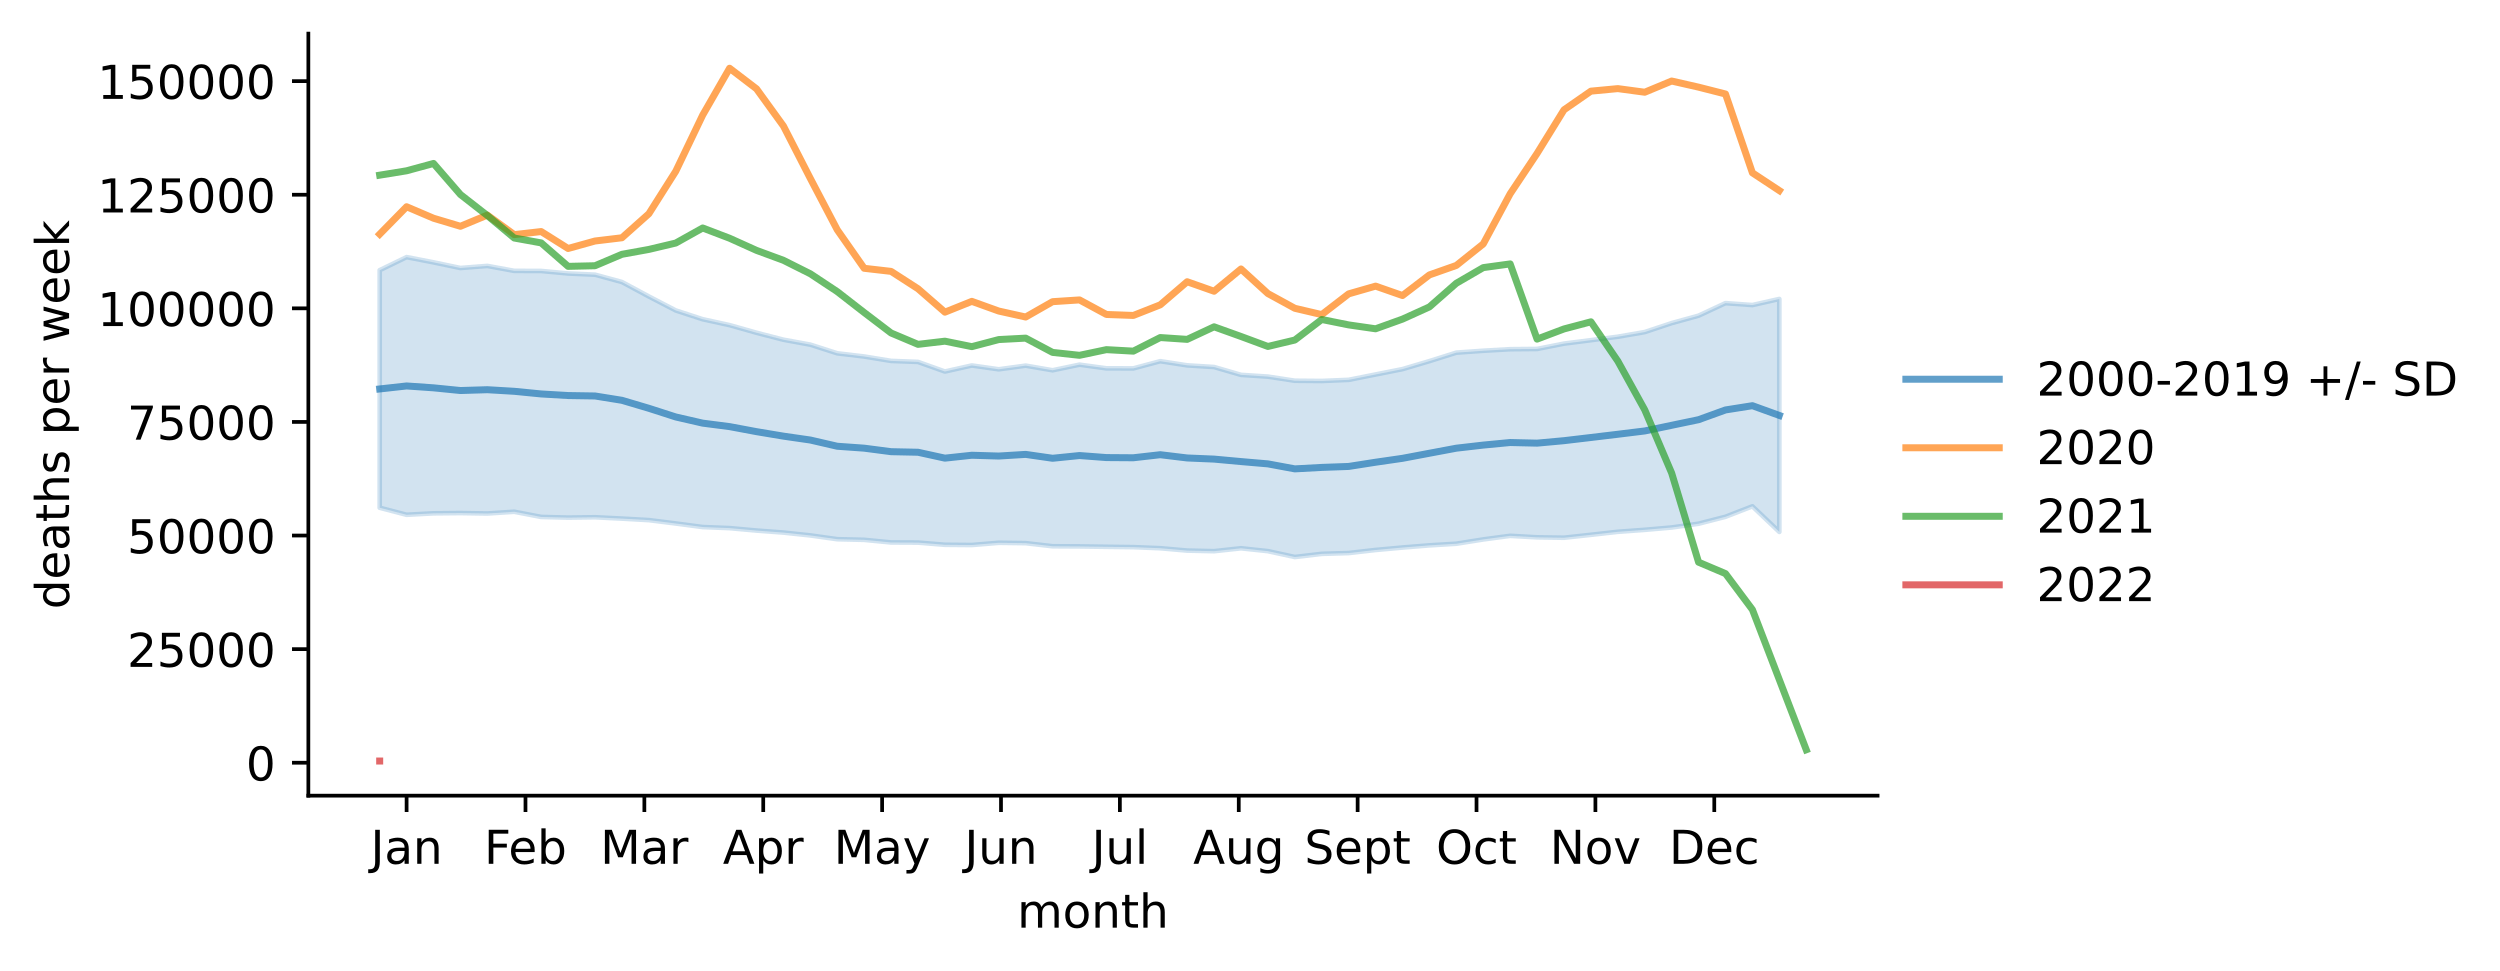
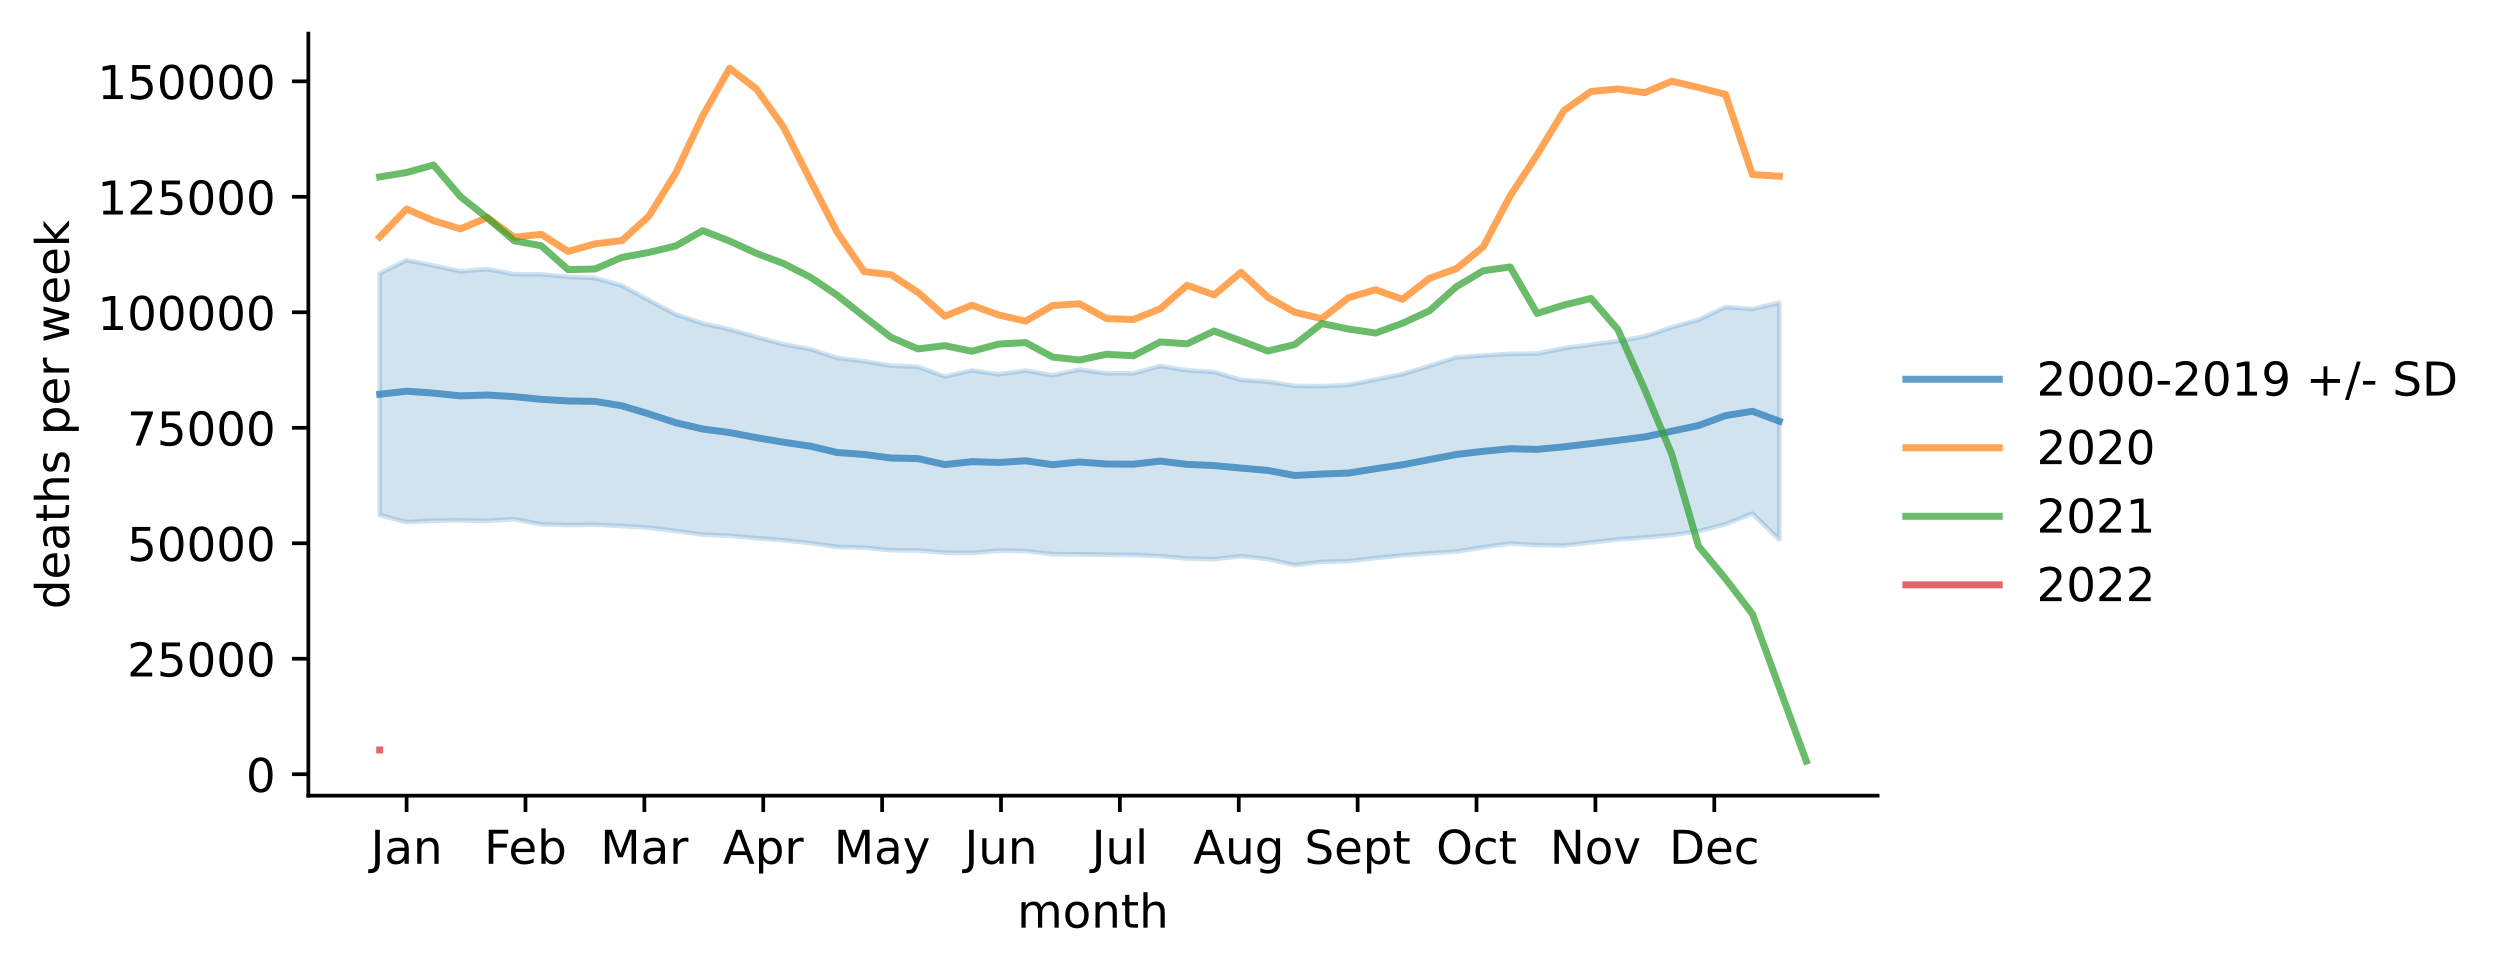
<svg xmlns="http://www.w3.org/2000/svg" xmlns:xlink="http://www.w3.org/1999/xlink" width="535.53pt" height="207.996pt" viewBox="0 0 535.53 207.996" version="1.1">
  <defs>
    <style type="text/css">*{stroke-linejoin: round; stroke-linecap: butt}</style>
  </defs>
  <g id="figure_1">
    <g id="patch_1">
      <path d="M 0 207.996  L 535.53 207.996  L 535.53 0  L 0 0  z " style="fill: #ffffff" />
    </g>
    <g id="axes_1">
      <g id="patch_2">
        <path d="M 66.053 170.44  L 402.198 170.44  L 402.198 7.2  L 66.053 7.2  z " style="fill: #ffffff" />
      </g>
      <g id="PolyCollection_1">
        <defs>
-           <path id="m4d2554f8dd" d="M 81.332 -150.118  L 81.332 -99.234  L 87.098 -97.721  L 92.864 -98.036  L 98.63 -98.093  L 104.396 -97.997  L 110.161 -98.374  L 115.927 -97.261  L 121.693 -97.115  L 127.459 -97.193  L 133.224 -96.905  L 138.99 -96.581  L 144.756 -95.859  L 150.522 -95.096  L 156.288 -94.868  L 162.053 -94.344  L 167.819 -93.914  L 173.585 -93.303  L 179.351 -92.492  L 185.116 -92.356  L 190.882 -91.794  L 196.648 -91.767  L 202.414 -91.296  L 208.18 -91.246  L 213.945 -91.725  L 219.711 -91.647  L 225.477 -90.98  L 231.243 -90.945  L 237.009 -90.862  L 242.774 -90.792  L 248.54 -90.56  L 254.306 -90.053  L 260.072 -89.926  L 265.837 -90.547  L 271.603 -89.934  L 277.369 -88.676  L 283.135 -89.355  L 288.901 -89.526  L 294.666 -90.184  L 300.432 -90.708  L 306.198 -91.174  L 311.964 -91.522  L 317.729 -92.444  L 323.495 -93.214  L 329.261 -92.892  L 335.027 -92.805  L 340.793 -93.433  L 346.558 -94.078  L 352.324 -94.498  L 358.09 -95  L 363.856 -95.811  L 369.621 -97.295  L 375.387 -99.537  L 381.153 -94.055  L 381.153 -143.954  L 381.153 -143.954  L 375.387 -142.65  L 369.621 -143.063  L 363.856 -140.375  L 358.09 -138.782  L 352.324 -136.864  L 346.558 -135.865  L 340.793 -135.128  L 335.027 -134.39  L 329.261 -133.245  L 323.495 -133.193  L 317.729 -132.861  L 311.964 -132.456  L 306.198 -130.638  L 300.432 -128.927  L 294.666 -127.779  L 288.901 -126.63  L 283.135 -126.388  L 277.369 -126.438  L 271.603 -127.322  L 265.837 -127.697  L 260.072 -129.375  L 254.306 -129.736  L 248.54 -130.625  L 242.774 -129.082  L 237.009 -129.095  L 231.243 -129.883  L 225.477 -128.678  L 219.711 -129.675  L 213.945 -128.887  L 208.18 -129.707  L 202.414 -128.414  L 196.648 -130.47  L 190.882 -130.686  L 185.116 -131.631  L 179.351 -132.316  L 173.585 -134.169  L 167.819 -135.224  L 162.053 -136.718  L 156.288 -138.352  L 150.522 -139.612  L 144.756 -141.496  L 138.99 -144.489  L 133.224 -147.586  L 127.459 -149.156  L 121.693 -149.42  L 115.927 -149.953  L 110.161 -149.974  L 104.396 -151.037  L 98.63 -150.587  L 92.864 -151.799  L 87.098 -152.918  L 81.332 -150.118  z " style="stroke: #1f77b4; stroke-opacity: 0.2" />
+           <path id="m95ea0495e8" d="M 81.332 -149.402  L 81.332 -97.678  L 87.098 -96.14  L 92.864 -96.46  L 98.63 -96.518  L 104.396 -96.42  L 110.161 -96.803  L 115.927 -95.672  L 121.693 -95.523  L 127.459 -95.602  L 133.224 -95.31  L 138.99 -94.98  L 144.756 -94.247  L 150.522 -93.471  L 156.288 -93.239  L 162.053 -92.706  L 167.819 -92.269  L 173.585 -91.648  L 179.351 -90.823  L 185.116 -90.686  L 190.882 -90.114  L 196.648 -90.087  L 202.414 -89.608  L 208.18 -89.558  L 213.945 -90.044  L 219.711 -89.964  L 225.477 -89.287  L 231.243 -89.251  L 237.009 -89.167  L 242.774 -89.095  L 248.54 -88.86  L 254.306 -88.345  L 260.072 -88.216  L 265.837 -88.847  L 271.603 -88.223  L 277.369 -86.944  L 283.135 -87.634  L 288.901 -87.808  L 294.666 -88.477  L 300.432 -89.01  L 306.198 -89.484  L 311.964 -89.838  L 317.729 -90.775  L 323.495 -91.557  L 329.261 -91.23  L 335.027 -91.142  L 340.793 -91.781  L 346.558 -92.436  L 352.324 -92.863  L 358.09 -93.374  L 363.856 -94.198  L 369.621 -95.706  L 375.387 -97.985  L 381.153 -92.413  L 381.153 -143.137  L 381.153 -143.137  L 375.387 -141.811  L 369.621 -142.231  L 363.856 -139.498  L 358.09 -137.879  L 352.324 -135.93  L 346.558 -134.914  L 340.793 -134.165  L 335.027 -133.415  L 329.261 -132.251  L 323.495 -132.198  L 317.729 -131.861  L 311.964 -131.449  L 306.198 -129.6  L 300.432 -127.861  L 294.666 -126.694  L 288.901 -125.526  L 283.135 -125.281  L 277.369 -125.331  L 271.603 -126.23  L 265.837 -126.61  L 260.072 -128.317  L 254.306 -128.684  L 248.54 -129.587  L 242.774 -128.019  L 237.009 -128.032  L 231.243 -128.833  L 225.477 -127.609  L 219.711 -128.621  L 213.945 -127.82  L 208.18 -128.654  L 202.414 -127.339  L 196.648 -129.43  L 190.882 -129.649  L 185.116 -130.61  L 179.351 -131.307  L 173.585 -133.19  L 167.819 -134.263  L 162.053 -135.781  L 156.288 -137.442  L 150.522 -138.723  L 144.756 -140.638  L 138.99 -143.68  L 133.224 -146.829  L 127.459 -148.425  L 121.693 -148.693  L 115.927 -149.235  L 110.161 -149.256  L 104.396 -150.337  L 98.63 -149.879  L 92.864 -151.111  L 87.098 -152.249  L 81.332 -149.402  z " style="stroke: #1f77b4; stroke-opacity: 0.2" />
        </defs>
-         <g clip-path="url(#pe62cb28d7b)">
-           <use xlink:href="#m4d2554f8dd" x="0" y="207.996" style="fill: #1f77b4; fill-opacity: 0.2; stroke: #1f77b4; stroke-opacity: 0.2" />
+         <g clip-path="url(#p7de42d7c69)">
+           <use xlink:href="#m95ea0495e8" x="0" y="207.996" style="fill: #1f77b4; fill-opacity: 0.2; stroke: #1f77b4; stroke-opacity: 0.2" />
        </g>
      </g>
      <g id="matplotlib.axis_1">
        <g id="xtick_1">
          <g id="line2d_1">
            <defs>
-               <path id="mef1fb79c3d" d="M 0 0  L 0 3.5  " style="stroke: #000000; stroke-width: 0.8" />
+               <path id="m1ceb5830c3" d="M 0 0  L 0 3.5  " style="stroke: #000000; stroke-width: 0.8" />
            </defs>
            <g>
-               <use xlink:href="#mef1fb79c3d" x="87.098" y="170.44" style="stroke: #000000; stroke-width: 0.8" />
+               <use xlink:href="#m1ceb5830c3" x="87.098" y="170.44" style="stroke: #000000; stroke-width: 0.8" />
            </g>
          </g>
          <g id="text_1">
            <g transform="translate(79.39041 185.0384)scale(0.1 -0.1)">
              <defs>
                <path id="DejaVuSans-4a" d="M 628 4666  L 1259 4666  L 1259 325  Q 1259 -519 939 -900  Q 619 -1281 -91 -1281  L -331 -1281  L -331 -750  L -134 -750  Q 284 -750 456 -515  Q 628 -281 628 325  L 628 4666  z " transform="scale(0.015625)" />
                <path id="DejaVuSans-61" d="M 2194 1759  Q 1497 1759 1228 1600  Q 959 1441 959 1056  Q 959 750 1161 570  Q 1363 391 1709 391  Q 2188 391 2477 730  Q 2766 1069 2766 1631  L 2766 1759  L 2194 1759  z M 3341 1997  L 3341 0  L 2766 0  L 2766 531  Q 2569 213 2275 61  Q 1981 -91 1556 -91  Q 1019 -91 701 211  Q 384 513 384 1019  Q 384 1609 779 1909  Q 1175 2209 1959 2209  L 2766 2209  L 2766 2266  Q 2766 2663 2505 2880  Q 2244 3097 1772 3097  Q 1472 3097 1187 3025  Q 903 2953 641 2809  L 641 3341  Q 956 3463 1253 3523  Q 1550 3584 1831 3584  Q 2591 3584 2966 3190  Q 3341 2797 3341 1997  z " transform="scale(0.015625)" />
                <path id="DejaVuSans-6e" d="M 3513 2113  L 3513 0  L 2938 0  L 2938 2094  Q 2938 2591 2744 2837  Q 2550 3084 2163 3084  Q 1697 3084 1428 2787  Q 1159 2491 1159 1978  L 1159 0  L 581 0  L 581 3500  L 1159 3500  L 1159 2956  Q 1366 3272 1645 3428  Q 1925 3584 2291 3584  Q 2894 3584 3203 3211  Q 3513 2838 3513 2113  z " transform="scale(0.015625)" />
              </defs>
              <use xlink:href="#DejaVuSans-4a" />
              <use xlink:href="#DejaVuSans-61" x="29.492" />
              <use xlink:href="#DejaVuSans-6e" x="90.771" />
            </g>
          </g>
        </g>
        <g id="xtick_2">
          <g id="line2d_2">
            <g>
-               <use xlink:href="#mef1fb79c3d" x="112.564" y="170.44" style="stroke: #000000; stroke-width: 0.8" />
+               <use xlink:href="#m1ceb5830c3" x="112.564" y="170.44" style="stroke: #000000; stroke-width: 0.8" />
            </g>
          </g>
          <g id="text_2">
            <g transform="translate(103.7122 185.0384)scale(0.1 -0.1)">
              <defs>
                <path id="DejaVuSans-46" d="M 628 4666  L 3309 4666  L 3309 4134  L 1259 4134  L 1259 2759  L 3109 2759  L 3109 2228  L 1259 2228  L 1259 0  L 628 0  L 628 4666  z " transform="scale(0.015625)" />
                <path id="DejaVuSans-65" d="M 3597 1894  L 3597 1613  L 953 1613  Q 991 1019 1311 708  Q 1631 397 2203 397  Q 2534 397 2845 478  Q 3156 559 3463 722  L 3463 178  Q 3153 47 2828 -22  Q 2503 -91 2169 -91  Q 1331 -91 842 396  Q 353 884 353 1716  Q 353 2575 817 3079  Q 1281 3584 2069 3584  Q 2775 3584 3186 3129  Q 3597 2675 3597 1894  z M 3022 2063  Q 3016 2534 2758 2815  Q 2500 3097 2075 3097  Q 1594 3097 1305 2825  Q 1016 2553 972 2059  L 3022 2063  z " transform="scale(0.015625)" />
                <path id="DejaVuSans-62" d="M 3116 1747  Q 3116 2381 2855 2742  Q 2594 3103 2138 3103  Q 1681 3103 1420 2742  Q 1159 2381 1159 1747  Q 1159 1113 1420 752  Q 1681 391 2138 391  Q 2594 391 2855 752  Q 3116 1113 3116 1747  z M 1159 2969  Q 1341 3281 1617 3432  Q 1894 3584 2278 3584  Q 2916 3584 3314 3078  Q 3713 2572 3713 1747  Q 3713 922 3314 415  Q 2916 -91 2278 -91  Q 1894 -91 1617 61  Q 1341 213 1159 525  L 1159 0  L 581 0  L 581 4863  L 1159 4863  L 1159 2969  z " transform="scale(0.015625)" />
              </defs>
              <use xlink:href="#DejaVuSans-46" />
              <use xlink:href="#DejaVuSans-65" x="52.02" />
              <use xlink:href="#DejaVuSans-62" x="113.543" />
            </g>
          </g>
        </g>
        <g id="xtick_3">
          <g id="line2d_3">
            <g>
-               <use xlink:href="#mef1fb79c3d" x="138.029" y="170.44" style="stroke: #000000; stroke-width: 0.8" />
+               <use xlink:href="#m1ceb5830c3" x="138.029" y="170.44" style="stroke: #000000; stroke-width: 0.8" />
            </g>
          </g>
          <g id="text_3">
            <g transform="translate(128.5957 185.0384)scale(0.1 -0.1)">
              <defs>
                <path id="DejaVuSans-4d" d="M 628 4666  L 1569 4666  L 2759 1491  L 3956 4666  L 4897 4666  L 4897 0  L 4281 0  L 4281 4097  L 3078 897  L 2444 897  L 1241 4097  L 1241 0  L 628 0  L 628 4666  z " transform="scale(0.015625)" />
                <path id="DejaVuSans-72" d="M 2631 2963  Q 2534 3019 2420 3045  Q 2306 3072 2169 3072  Q 1681 3072 1420 2755  Q 1159 2438 1159 1844  L 1159 0  L 581 0  L 581 3500  L 1159 3500  L 1159 2956  Q 1341 3275 1631 3429  Q 1922 3584 2338 3584  Q 2397 3584 2469 3576  Q 2541 3569 2628 3553  L 2631 2963  z " transform="scale(0.015625)" />
              </defs>
              <use xlink:href="#DejaVuSans-4d" />
              <use xlink:href="#DejaVuSans-61" x="86.279" />
              <use xlink:href="#DejaVuSans-72" x="147.559" />
            </g>
          </g>
        </g>
        <g id="xtick_4">
          <g id="line2d_4">
            <g>
-               <use xlink:href="#mef1fb79c3d" x="163.495" y="170.44" style="stroke: #000000; stroke-width: 0.8" />
+               <use xlink:href="#m1ceb5830c3" x="163.495" y="170.44" style="stroke: #000000; stroke-width: 0.8" />
            </g>
          </g>
          <g id="text_4">
            <g transform="translate(154.8448 185.0384)scale(0.1 -0.1)">
              <defs>
                <path id="DejaVuSans-41" d="M 2188 4044  L 1331 1722  L 3047 1722  L 2188 4044  z M 1831 4666  L 2547 4666  L 4325 0  L 3669 0  L 3244 1197  L 1141 1197  L 716 0  L 50 0  L 1831 4666  z " transform="scale(0.015625)" />
                <path id="DejaVuSans-70" d="M 1159 525  L 1159 -1331  L 581 -1331  L 581 3500  L 1159 3500  L 1159 2969  Q 1341 3281 1617 3432  Q 1894 3584 2278 3584  Q 2916 3584 3314 3078  Q 3713 2572 3713 1747  Q 3713 922 3314 415  Q 2916 -91 2278 -91  Q 1894 -91 1617 61  Q 1341 213 1159 525  z M 3116 1747  Q 3116 2381 2855 2742  Q 2594 3103 2138 3103  Q 1681 3103 1420 2742  Q 1159 2381 1159 1747  Q 1159 1113 1420 752  Q 1681 391 2138 391  Q 2594 391 2855 752  Q 3116 1113 3116 1747  z " transform="scale(0.015625)" />
              </defs>
              <use xlink:href="#DejaVuSans-41" />
              <use xlink:href="#DejaVuSans-70" x="68.408" />
              <use xlink:href="#DejaVuSans-72" x="131.885" />
            </g>
          </g>
        </g>
        <g id="xtick_5">
          <g id="line2d_5">
            <g>
-               <use xlink:href="#mef1fb79c3d" x="188.96" y="170.44" style="stroke: #000000; stroke-width: 0.8" />
+               <use xlink:href="#m1ceb5830c3" x="188.96" y="170.44" style="stroke: #000000; stroke-width: 0.8" />
            </g>
          </g>
          <g id="text_5">
            <g transform="translate(178.6228 185.0384)scale(0.1 -0.1)">
              <defs>
                <path id="DejaVuSans-79" d="M 2059 -325  Q 1816 -950 1584 -1140  Q 1353 -1331 966 -1331  L 506 -1331  L 506 -850  L 844 -850  Q 1081 -850 1212 -737  Q 1344 -625 1503 -206  L 1606 56  L 191 3500  L 800 3500  L 1894 763  L 2988 3500  L 3597 3500  L 2059 -325  z " transform="scale(0.015625)" />
              </defs>
              <use xlink:href="#DejaVuSans-4d" />
              <use xlink:href="#DejaVuSans-61" x="86.279" />
              <use xlink:href="#DejaVuSans-79" x="147.559" />
            </g>
          </g>
        </g>
        <g id="xtick_6">
          <g id="line2d_6">
            <g>
-               <use xlink:href="#mef1fb79c3d" x="214.426" y="170.44" style="stroke: #000000; stroke-width: 0.8" />
+               <use xlink:href="#m1ceb5830c3" x="214.426" y="170.44" style="stroke: #000000; stroke-width: 0.8" />
            </g>
          </g>
          <g id="text_6">
            <g transform="translate(206.6134 185.0384)scale(0.1 -0.1)">
              <defs>
                <path id="DejaVuSans-75" d="M 544 1381  L 544 3500  L 1119 3500  L 1119 1403  Q 1119 906 1312 657  Q 1506 409 1894 409  Q 2359 409 2629 706  Q 2900 1003 2900 1516  L 2900 3500  L 3475 3500  L 3475 0  L 2900 0  L 2900 538  Q 2691 219 2414 64  Q 2138 -91 1772 -91  Q 1169 -91 856 284  Q 544 659 544 1381  z M 1991 3584  L 1991 3584  z " transform="scale(0.015625)" />
              </defs>
              <use xlink:href="#DejaVuSans-4a" />
              <use xlink:href="#DejaVuSans-75" x="29.492" />
              <use xlink:href="#DejaVuSans-6e" x="92.871" />
            </g>
          </g>
        </g>
        <g id="xtick_7">
          <g id="line2d_7">
            <g>
-               <use xlink:href="#mef1fb79c3d" x="239.891" y="170.44" style="stroke: #000000; stroke-width: 0.8" />
+               <use xlink:href="#m1ceb5830c3" x="239.891" y="170.44" style="stroke: #000000; stroke-width: 0.8" />
            </g>
          </g>
          <g id="text_7">
            <g transform="translate(233.8586 185.0384)scale(0.1 -0.1)">
              <defs>
                <path id="DejaVuSans-6c" d="M 603 4863  L 1178 4863  L 1178 0  L 603 0  L 603 4863  z " transform="scale(0.015625)" />
              </defs>
              <use xlink:href="#DejaVuSans-4a" />
              <use xlink:href="#DejaVuSans-75" x="29.492" />
              <use xlink:href="#DejaVuSans-6c" x="92.871" />
            </g>
          </g>
        </g>
        <g id="xtick_8">
          <g id="line2d_8">
            <g>
-               <use xlink:href="#mef1fb79c3d" x="265.357" y="170.44" style="stroke: #000000; stroke-width: 0.8" />
+               <use xlink:href="#m1ceb5830c3" x="265.357" y="170.44" style="stroke: #000000; stroke-width: 0.8" />
            </g>
          </g>
          <g id="text_8">
            <g transform="translate(255.5937 185.0384)scale(0.1 -0.1)">
              <defs>
                <path id="DejaVuSans-67" d="M 2906 1791  Q 2906 2416 2648 2759  Q 2391 3103 1925 3103  Q 1463 3103 1205 2759  Q 947 2416 947 1791  Q 947 1169 1205 825  Q 1463 481 1925 481  Q 2391 481 2648 825  Q 2906 1169 2906 1791  z M 3481 434  Q 3481 -459 3084 -895  Q 2688 -1331 1869 -1331  Q 1566 -1331 1297 -1286  Q 1028 -1241 775 -1147  L 775 -588  Q 1028 -725 1275 -790  Q 1522 -856 1778 -856  Q 2344 -856 2625 -561  Q 2906 -266 2906 331  L 2906 616  Q 2728 306 2450 153  Q 2172 0 1784 0  Q 1141 0 747 490  Q 353 981 353 1791  Q 353 2603 747 3093  Q 1141 3584 1784 3584  Q 2172 3584 2450 3431  Q 2728 3278 2906 2969  L 2906 3500  L 3481 3500  L 3481 434  z " transform="scale(0.015625)" />
              </defs>
              <use xlink:href="#DejaVuSans-41" />
              <use xlink:href="#DejaVuSans-75" x="68.408" />
              <use xlink:href="#DejaVuSans-67" x="131.787" />
            </g>
          </g>
        </g>
        <g id="xtick_9">
          <g id="line2d_9">
            <g>
-               <use xlink:href="#mef1fb79c3d" x="290.822" y="170.44" style="stroke: #000000; stroke-width: 0.8" />
+               <use xlink:href="#m1ceb5830c3" x="290.822" y="170.44" style="stroke: #000000; stroke-width: 0.8" />
            </g>
          </g>
          <g id="text_9">
            <g transform="translate(279.4373 185.0384)scale(0.1 -0.1)">
              <defs>
                <path id="DejaVuSans-53" d="M 3425 4513  L 3425 3897  Q 3066 4069 2747 4153  Q 2428 4238 2131 4238  Q 1616 4238 1336 4038  Q 1056 3838 1056 3469  Q 1056 3159 1242 3001  Q 1428 2844 1947 2747  L 2328 2669  Q 3034 2534 3370 2195  Q 3706 1856 3706 1288  Q 3706 609 3251 259  Q 2797 -91 1919 -91  Q 1588 -91 1214 -16  Q 841 59 441 206  L 441 856  Q 825 641 1194 531  Q 1563 422 1919 422  Q 2459 422 2753 634  Q 3047 847 3047 1241  Q 3047 1584 2836 1778  Q 2625 1972 2144 2069  L 1759 2144  Q 1053 2284 737 2584  Q 422 2884 422 3419  Q 422 4038 858 4394  Q 1294 4750 2059 4750  Q 2388 4750 2728 4690  Q 3069 4631 3425 4513  z " transform="scale(0.015625)" />
                <path id="DejaVuSans-74" d="M 1172 4494  L 1172 3500  L 2356 3500  L 2356 3053  L 1172 3053  L 1172 1153  Q 1172 725 1289 603  Q 1406 481 1766 481  L 2356 481  L 2356 0  L 1766 0  Q 1100 0 847 248  Q 594 497 594 1153  L 594 3053  L 172 3053  L 172 3500  L 594 3500  L 594 4494  L 1172 4494  z " transform="scale(0.015625)" />
              </defs>
              <use xlink:href="#DejaVuSans-53" />
              <use xlink:href="#DejaVuSans-65" x="63.477" />
              <use xlink:href="#DejaVuSans-70" x="125" />
              <use xlink:href="#DejaVuSans-74" x="188.477" />
            </g>
          </g>
        </g>
        <g id="xtick_10">
          <g id="line2d_10">
            <g>
-               <use xlink:href="#mef1fb79c3d" x="316.288" y="170.44" style="stroke: #000000; stroke-width: 0.8" />
+               <use xlink:href="#m1ceb5830c3" x="316.288" y="170.44" style="stroke: #000000; stroke-width: 0.8" />
            </g>
          </g>
          <g id="text_10">
            <g transform="translate(307.6427 185.0384)scale(0.1 -0.1)">
              <defs>
                <path id="DejaVuSans-4f" d="M 2522 4238  Q 1834 4238 1429 3725  Q 1025 3213 1025 2328  Q 1025 1447 1429 934  Q 1834 422 2522 422  Q 3209 422 3611 934  Q 4013 1447 4013 2328  Q 4013 3213 3611 3725  Q 3209 4238 2522 4238  z M 2522 4750  Q 3503 4750 4090 4092  Q 4678 3434 4678 2328  Q 4678 1225 4090 567  Q 3503 -91 2522 -91  Q 1538 -91 948 565  Q 359 1222 359 2328  Q 359 3434 948 4092  Q 1538 4750 2522 4750  z " transform="scale(0.015625)" />
                <path id="DejaVuSans-63" d="M 3122 3366  L 3122 2828  Q 2878 2963 2633 3030  Q 2388 3097 2138 3097  Q 1578 3097 1268 2742  Q 959 2388 959 1747  Q 959 1106 1268 751  Q 1578 397 2138 397  Q 2388 397 2633 464  Q 2878 531 3122 666  L 3122 134  Q 2881 22 2623 -34  Q 2366 -91 2075 -91  Q 1284 -91 818 406  Q 353 903 353 1747  Q 353 2603 823 3093  Q 1294 3584 2113 3584  Q 2378 3584 2631 3529  Q 2884 3475 3122 3366  z " transform="scale(0.015625)" />
              </defs>
              <use xlink:href="#DejaVuSans-4f" />
              <use xlink:href="#DejaVuSans-63" x="78.711" />
              <use xlink:href="#DejaVuSans-74" x="133.691" />
            </g>
          </g>
        </g>
        <g id="xtick_11">
          <g id="line2d_11">
            <g>
-               <use xlink:href="#mef1fb79c3d" x="341.754" y="170.44" style="stroke: #000000; stroke-width: 0.8" />
+               <use xlink:href="#m1ceb5830c3" x="341.754" y="170.44" style="stroke: #000000; stroke-width: 0.8" />
            </g>
          </g>
          <g id="text_11">
            <g transform="translate(331.9942 185.0384)scale(0.1 -0.1)">
              <defs>
                <path id="DejaVuSans-4e" d="M 628 4666  L 1478 4666  L 3547 763  L 3547 4666  L 4159 4666  L 4159 0  L 3309 0  L 1241 3903  L 1241 0  L 628 0  L 628 4666  z " transform="scale(0.015625)" />
                <path id="DejaVuSans-6f" d="M 1959 3097  Q 1497 3097 1228 2736  Q 959 2375 959 1747  Q 959 1119 1226 758  Q 1494 397 1959 397  Q 2419 397 2687 759  Q 2956 1122 2956 1747  Q 2956 2369 2687 2733  Q 2419 3097 1959 3097  z M 1959 3584  Q 2709 3584 3137 3096  Q 3566 2609 3566 1747  Q 3566 888 3137 398  Q 2709 -91 1959 -91  Q 1206 -91 779 398  Q 353 888 353 1747  Q 353 2609 779 3096  Q 1206 3584 1959 3584  z " transform="scale(0.015625)" />
                <path id="DejaVuSans-76" d="M 191 3500  L 800 3500  L 1894 563  L 2988 3500  L 3597 3500  L 2284 0  L 1503 0  L 191 3500  z " transform="scale(0.015625)" />
              </defs>
              <use xlink:href="#DejaVuSans-4e" />
              <use xlink:href="#DejaVuSans-6f" x="74.805" />
              <use xlink:href="#DejaVuSans-76" x="135.986" />
            </g>
          </g>
        </g>
        <g id="xtick_12">
          <g id="line2d_12">
            <g>
-               <use xlink:href="#mef1fb79c3d" x="367.219" y="170.44" style="stroke: #000000; stroke-width: 0.8" />
+               <use xlink:href="#m1ceb5830c3" x="367.219" y="170.44" style="stroke: #000000; stroke-width: 0.8" />
            </g>
          </g>
          <g id="text_12">
            <g transform="translate(357.5433 185.0384)scale(0.1 -0.1)">
              <defs>
                <path id="DejaVuSans-44" d="M 1259 4147  L 1259 519  L 2022 519  Q 2988 519 3436 956  Q 3884 1394 3884 2338  Q 3884 3275 3436 3711  Q 2988 4147 2022 4147  L 1259 4147  z M 628 4666  L 1925 4666  Q 3281 4666 3915 4102  Q 4550 3538 4550 2338  Q 4550 1131 3912 565  Q 3275 0 1925 0  L 628 0  L 628 4666  z " transform="scale(0.015625)" />
              </defs>
              <use xlink:href="#DejaVuSans-44" />
              <use xlink:href="#DejaVuSans-65" x="77.002" />
              <use xlink:href="#DejaVuSans-63" x="138.525" />
            </g>
          </g>
        </g>
        <g id="text_13">
          <g transform="translate(217.8983 198.7166)scale(0.1 -0.1)">
            <defs>
              <path id="DejaVuSans-6d" d="M 3328 2828  Q 3544 3216 3844 3400  Q 4144 3584 4550 3584  Q 5097 3584 5394 3201  Q 5691 2819 5691 2113  L 5691 0  L 5113 0  L 5113 2094  Q 5113 2597 4934 2840  Q 4756 3084 4391 3084  Q 3944 3084 3684 2787  Q 3425 2491 3425 1978  L 3425 0  L 2847 0  L 2847 2094  Q 2847 2600 2669 2842  Q 2491 3084 2119 3084  Q 1678 3084 1418 2786  Q 1159 2488 1159 1978  L 1159 0  L 581 0  L 581 3500  L 1159 3500  L 1159 2956  Q 1356 3278 1631 3431  Q 1906 3584 2284 3584  Q 2666 3584 2933 3390  Q 3200 3197 3328 2828  z " transform="scale(0.015625)" />
              <path id="DejaVuSans-68" d="M 3513 2113  L 3513 0  L 2938 0  L 2938 2094  Q 2938 2591 2744 2837  Q 2550 3084 2163 3084  Q 1697 3084 1428 2787  Q 1159 2491 1159 1978  L 1159 0  L 581 0  L 581 4863  L 1159 4863  L 1159 2956  Q 1366 3272 1645 3428  Q 1925 3584 2291 3584  Q 2894 3584 3203 3211  Q 3513 2838 3513 2113  z " transform="scale(0.015625)" />
            </defs>
            <use xlink:href="#DejaVuSans-6d" />
            <use xlink:href="#DejaVuSans-6f" x="97.412" />
            <use xlink:href="#DejaVuSans-6e" x="158.594" />
            <use xlink:href="#DejaVuSans-74" x="221.973" />
            <use xlink:href="#DejaVuSans-68" x="261.182" />
          </g>
        </g>
      </g>
      <g id="matplotlib.axis_2">
        <g id="ytick_1">
          <g id="line2d_13">
            <defs>
-               <path id="m019668f479" d="M 0 0  L -3.5 0  " style="stroke: #000000; stroke-width: 0.8" />
+               <path id="me9de2ece33" d="M 0 0  L -3.5 0  " style="stroke: #000000; stroke-width: 0.8" />
            </defs>
            <g>
-               <use xlink:href="#m019668f479" x="66.053" y="163.386" style="stroke: #000000; stroke-width: 0.8" />
+               <use xlink:href="#me9de2ece33" x="66.053" y="165.846" style="stroke: #000000; stroke-width: 0.8" />
            </g>
          </g>
          <g id="text_14">
-             <g transform="translate(52.69062 167.1852)scale(0.1 -0.1)">
+             <g transform="translate(52.69062 169.6452)scale(0.1 -0.1)">
              <defs>
                <path id="DejaVuSans-30" d="M 2034 4250  Q 1547 4250 1301 3770  Q 1056 3291 1056 2328  Q 1056 1369 1301 889  Q 1547 409 2034 409  Q 2525 409 2770 889  Q 3016 1369 3016 2328  Q 3016 3291 2770 3770  Q 2525 4250 2034 4250  z M 2034 4750  Q 2819 4750 3233 4129  Q 3647 3509 3647 2328  Q 3647 1150 3233 529  Q 2819 -91 2034 -91  Q 1250 -91 836 529  Q 422 1150 422 2328  Q 422 3509 836 4129  Q 1250 4750 2034 4750  z " transform="scale(0.015625)" />
              </defs>
              <use xlink:href="#DejaVuSans-30" />
            </g>
          </g>
        </g>
        <g id="ytick_2">
          <g id="line2d_14">
            <g>
-               <use xlink:href="#m019668f479" x="66.053" y="139.051" style="stroke: #000000; stroke-width: 0.8" />
+               <use xlink:href="#me9de2ece33" x="66.053" y="141.109" style="stroke: #000000; stroke-width: 0.8" />
            </g>
          </g>
          <g id="text_15">
-             <g transform="translate(27.24063 142.8505)scale(0.1 -0.1)">
+             <g transform="translate(27.24063 144.9081)scale(0.1 -0.1)">
              <defs>
                <path id="DejaVuSans-32" d="M 1228 531  L 3431 531  L 3431 0  L 469 0  L 469 531  Q 828 903 1448 1529  Q 2069 2156 2228 2338  Q 2531 2678 2651 2914  Q 2772 3150 2772 3378  Q 2772 3750 2511 3984  Q 2250 4219 1831 4219  Q 1534 4219 1204 4116  Q 875 4013 500 3803  L 500 4441  Q 881 4594 1212 4672  Q 1544 4750 1819 4750  Q 2544 4750 2975 4387  Q 3406 4025 3406 3419  Q 3406 3131 3298 2873  Q 3191 2616 2906 2266  Q 2828 2175 2409 1742  Q 1991 1309 1228 531  z " transform="scale(0.015625)" />
                <path id="DejaVuSans-35" d="M 691 4666  L 3169 4666  L 3169 4134  L 1269 4134  L 1269 2991  Q 1406 3038 1543 3061  Q 1681 3084 1819 3084  Q 2600 3084 3056 2656  Q 3513 2228 3513 1497  Q 3513 744 3044 326  Q 2575 -91 1722 -91  Q 1428 -91 1123 -41  Q 819 9 494 109  L 494 744  Q 775 591 1075 516  Q 1375 441 1709 441  Q 2250 441 2565 725  Q 2881 1009 2881 1497  Q 2881 1984 2565 2268  Q 2250 2553 1709 2553  Q 1456 2553 1204 2497  Q 953 2441 691 2322  L 691 4666  z " transform="scale(0.015625)" />
              </defs>
              <use xlink:href="#DejaVuSans-32" />
              <use xlink:href="#DejaVuSans-35" x="63.623" />
              <use xlink:href="#DejaVuSans-30" x="127.246" />
              <use xlink:href="#DejaVuSans-30" x="190.869" />
              <use xlink:href="#DejaVuSans-30" x="254.492" />
            </g>
          </g>
        </g>
        <g id="ytick_3">
          <g id="line2d_15">
            <g>
-               <use xlink:href="#m019668f479" x="66.053" y="114.717" style="stroke: #000000; stroke-width: 0.8" />
+               <use xlink:href="#me9de2ece33" x="66.053" y="116.372" style="stroke: #000000; stroke-width: 0.8" />
            </g>
          </g>
          <g id="text_16">
-             <g transform="translate(27.24063 118.5158)scale(0.1 -0.1)">
+             <g transform="translate(27.24063 120.1709)scale(0.1 -0.1)">
              <use xlink:href="#DejaVuSans-35" />
              <use xlink:href="#DejaVuSans-30" x="63.623" />
              <use xlink:href="#DejaVuSans-30" x="127.246" />
              <use xlink:href="#DejaVuSans-30" x="190.869" />
              <use xlink:href="#DejaVuSans-30" x="254.492" />
            </g>
          </g>
        </g>
        <g id="ytick_4">
          <g id="line2d_16">
            <g>
-               <use xlink:href="#m019668f479" x="66.053" y="90.382" style="stroke: #000000; stroke-width: 0.8" />
+               <use xlink:href="#me9de2ece33" x="66.053" y="91.635" style="stroke: #000000; stroke-width: 0.8" />
            </g>
          </g>
          <g id="text_17">
-             <g transform="translate(27.24063 94.18102)scale(0.1 -0.1)">
+             <g transform="translate(27.24063 95.43381)scale(0.1 -0.1)">
              <defs>
                <path id="DejaVuSans-37" d="M 525 4666  L 3525 4666  L 3525 4397  L 1831 0  L 1172 0  L 2766 4134  L 525 4134  L 525 4666  z " transform="scale(0.015625)" />
              </defs>
              <use xlink:href="#DejaVuSans-37" />
              <use xlink:href="#DejaVuSans-35" x="63.623" />
              <use xlink:href="#DejaVuSans-30" x="127.246" />
              <use xlink:href="#DejaVuSans-30" x="190.869" />
              <use xlink:href="#DejaVuSans-30" x="254.492" />
            </g>
          </g>
        </g>
        <g id="ytick_5">
          <g id="line2d_17">
            <g>
-               <use xlink:href="#m019668f479" x="66.053" y="66.047" style="stroke: #000000; stroke-width: 0.8" />
+               <use xlink:href="#me9de2ece33" x="66.053" y="66.897" style="stroke: #000000; stroke-width: 0.8" />
            </g>
          </g>
          <g id="text_18">
-             <g transform="translate(20.87813 69.84629)scale(0.1 -0.1)">
+             <g transform="translate(20.87813 70.69668)scale(0.1 -0.1)">
              <defs>
                <path id="DejaVuSans-31" d="M 794 531  L 1825 531  L 1825 4091  L 703 3866  L 703 4441  L 1819 4666  L 2450 4666  L 2450 531  L 3481 531  L 3481 0  L 794 0  L 794 531  z " transform="scale(0.015625)" />
              </defs>
              <use xlink:href="#DejaVuSans-31" />
              <use xlink:href="#DejaVuSans-30" x="63.623" />
              <use xlink:href="#DejaVuSans-30" x="127.246" />
              <use xlink:href="#DejaVuSans-30" x="190.869" />
              <use xlink:href="#DejaVuSans-30" x="254.492" />
              <use xlink:href="#DejaVuSans-30" x="318.115" />
            </g>
          </g>
        </g>
        <g id="ytick_6">
          <g id="line2d_18">
            <g>
-               <use xlink:href="#m019668f479" x="66.053" y="41.712" style="stroke: #000000; stroke-width: 0.8" />
+               <use xlink:href="#me9de2ece33" x="66.053" y="42.16" style="stroke: #000000; stroke-width: 0.8" />
            </g>
          </g>
          <g id="text_19">
-             <g transform="translate(20.87813 45.51156)scale(0.1 -0.1)">
+             <g transform="translate(20.87813 45.95956)scale(0.1 -0.1)">
              <use xlink:href="#DejaVuSans-31" />
              <use xlink:href="#DejaVuSans-32" x="63.623" />
              <use xlink:href="#DejaVuSans-35" x="127.246" />
              <use xlink:href="#DejaVuSans-30" x="190.869" />
              <use xlink:href="#DejaVuSans-30" x="254.492" />
              <use xlink:href="#DejaVuSans-30" x="318.115" />
            </g>
          </g>
        </g>
        <g id="ytick_7">
          <g id="line2d_19">
            <g>
-               <use xlink:href="#m019668f479" x="66.053" y="17.378" style="stroke: #000000; stroke-width: 0.8" />
+               <use xlink:href="#me9de2ece33" x="66.053" y="17.423" style="stroke: #000000; stroke-width: 0.8" />
            </g>
          </g>
          <g id="text_20">
-             <g transform="translate(20.87813 21.17683)scale(0.1 -0.1)">
+             <g transform="translate(20.87813 21.22243)scale(0.1 -0.1)">
              <use xlink:href="#DejaVuSans-31" />
              <use xlink:href="#DejaVuSans-35" x="63.623" />
              <use xlink:href="#DejaVuSans-30" x="127.246" />
              <use xlink:href="#DejaVuSans-30" x="190.869" />
              <use xlink:href="#DejaVuSans-30" x="254.492" />
              <use xlink:href="#DejaVuSans-30" x="318.115" />
            </g>
          </g>
        </g>
        <g id="text_21">
          <g transform="translate(14.79844 130.4903)rotate(-90)scale(0.1 -0.1)">
            <defs>
              <path id="DejaVuSans-64" d="M 2906 2969  L 2906 4863  L 3481 4863  L 3481 0  L 2906 0  L 2906 525  Q 2725 213 2448 61  Q 2172 -91 1784 -91  Q 1150 -91 751 415  Q 353 922 353 1747  Q 353 2572 751 3078  Q 1150 3584 1784 3584  Q 2172 3584 2448 3432  Q 2725 3281 2906 2969  z M 947 1747  Q 947 1113 1208 752  Q 1469 391 1925 391  Q 2381 391 2643 752  Q 2906 1113 2906 1747  Q 2906 2381 2643 2742  Q 2381 3103 1925 3103  Q 1469 3103 1208 2742  Q 947 2381 947 1747  z " transform="scale(0.015625)" />
              <path id="DejaVuSans-73" d="M 2834 3397  L 2834 2853  Q 2591 2978 2328 3040  Q 2066 3103 1784 3103  Q 1356 3103 1142 2972  Q 928 2841 928 2578  Q 928 2378 1081 2264  Q 1234 2150 1697 2047  L 1894 2003  Q 2506 1872 2764 1633  Q 3022 1394 3022 966  Q 3022 478 2636 193  Q 2250 -91 1575 -91  Q 1294 -91 989 -36  Q 684 19 347 128  L 347 722  Q 666 556 975 473  Q 1284 391 1588 391  Q 1994 391 2212 530  Q 2431 669 2431 922  Q 2431 1156 2273 1281  Q 2116 1406 1581 1522  L 1381 1569  Q 847 1681 609 1914  Q 372 2147 372 2553  Q 372 3047 722 3315  Q 1072 3584 1716 3584  Q 2034 3584 2315 3537  Q 2597 3491 2834 3397  z " transform="scale(0.015625)" />
              <path id="DejaVuSans-20" transform="scale(0.015625)" />
              <path id="DejaVuSans-77" d="M 269 3500  L 844 3500  L 1563 769  L 2278 3500  L 2956 3500  L 3675 769  L 4391 3500  L 4966 3500  L 4050 0  L 3372 0  L 2619 2869  L 1863 0  L 1184 0  L 269 3500  z " transform="scale(0.015625)" />
              <path id="DejaVuSans-6b" d="M 581 4863  L 1159 4863  L 1159 1991  L 2875 3500  L 3609 3500  L 1753 1863  L 3688 0  L 2938 0  L 1159 1709  L 1159 0  L 581 0  L 581 4863  z " transform="scale(0.015625)" />
            </defs>
            <use xlink:href="#DejaVuSans-64" />
            <use xlink:href="#DejaVuSans-65" x="63.477" />
            <use xlink:href="#DejaVuSans-61" x="125" />
            <use xlink:href="#DejaVuSans-74" x="186.279" />
            <use xlink:href="#DejaVuSans-68" x="225.488" />
            <use xlink:href="#DejaVuSans-73" x="288.867" />
            <use xlink:href="#DejaVuSans-20" x="340.967" />
            <use xlink:href="#DejaVuSans-70" x="372.754" />
            <use xlink:href="#DejaVuSans-65" x="436.23" />
            <use xlink:href="#DejaVuSans-72" x="497.754" />
            <use xlink:href="#DejaVuSans-20" x="538.867" />
            <use xlink:href="#DejaVuSans-77" x="570.654" />
            <use xlink:href="#DejaVuSans-65" x="652.441" />
            <use xlink:href="#DejaVuSans-65" x="713.965" />
            <use xlink:href="#DejaVuSans-6b" x="775.488" />
          </g>
        </g>
      </g>
      <g id="line2d_20">
-         <path d="M 81.332 83.32  L 87.098 82.677  L 92.864 83.079  L 98.63 83.656  L 104.396 83.479  L 110.161 83.822  L 115.927 84.389  L 121.693 84.729  L 127.459 84.822  L 133.224 85.751  L 138.99 87.461  L 144.756 89.319  L 150.522 90.642  L 156.288 91.386  L 162.053 92.465  L 167.819 93.427  L 173.585 94.26  L 179.351 95.592  L 185.116 96.003  L 190.882 96.756  L 196.648 96.877  L 202.414 98.141  L 208.18 97.52  L 213.945 97.69  L 219.711 97.336  L 225.477 98.167  L 231.243 97.582  L 237.009 98.018  L 242.774 98.06  L 248.54 97.404  L 254.306 98.102  L 260.072 98.345  L 265.837 98.874  L 271.603 99.368  L 277.369 100.439  L 283.135 100.125  L 288.901 99.918  L 294.666 99.015  L 300.432 98.179  L 306.198 97.09  L 311.964 96.007  L 317.729 95.343  L 323.495 94.793  L 329.261 94.928  L 335.027 94.398  L 340.793 93.716  L 346.558 93.025  L 352.324 92.315  L 358.09 91.105  L 363.856 89.903  L 369.621 87.817  L 375.387 86.903  L 381.153 88.991  " clip-path="url(#pe62cb28d7b)" style="fill: none; stroke: #1f77b4; stroke-opacity: 0.7; stroke-width: 1.5; stroke-linecap: square" />
+         <path d="M 81.332 84.456  L 87.098 83.802  L 92.864 84.211  L 98.63 84.798  L 104.396 84.618  L 110.161 84.967  L 115.927 85.543  L 121.693 85.888  L 127.459 85.983  L 133.224 86.927  L 138.99 88.666  L 144.756 90.554  L 150.522 91.899  L 156.288 92.656  L 162.053 93.753  L 167.819 94.73  L 173.585 95.577  L 179.351 96.931  L 185.116 97.349  L 190.882 98.115  L 196.648 98.238  L 202.414 99.522  L 208.18 98.891  L 213.945 99.064  L 219.711 98.703  L 225.477 99.548  L 231.243 98.954  L 237.009 99.397  L 242.774 99.439  L 248.54 98.773  L 254.306 99.482  L 260.072 99.73  L 265.837 100.267  L 271.603 100.77  L 277.369 101.859  L 283.135 101.539  L 288.901 101.329  L 294.666 100.41  L 300.432 99.561  L 306.198 98.454  L 311.964 97.353  L 317.729 96.678  L 323.495 96.119  L 329.261 96.256  L 335.027 95.718  L 340.793 95.023  L 346.558 94.321  L 352.324 93.6  L 358.09 92.37  L 363.856 91.148  L 369.621 89.028  L 375.387 88.098  L 381.153 90.221  " clip-path="url(#p7de42d7c69)" style="fill: none; stroke: #1f77b4; stroke-opacity: 0.7; stroke-width: 1.5; stroke-linecap: square" />
      </g>
      <g id="line2d_21">
-         <path d="M 81.332 50.164  L 87.098 44.287  L 92.864 46.746  L 98.63 48.472  L 104.396 46.075  L 110.161 50.261  L 115.927 49.602  L 121.693 53.229  L 127.459 51.627  L 133.224 50.933  L 138.99 45.793  L 144.756 36.685  L 150.522 24.658  L 156.288 14.62  L 162.053 19.027  L 167.819 26.993  L 173.585 38.231  L 179.351 49.228  L 185.116 57.47  L 190.882 58.134  L 196.648 61.852  L 202.414 66.869  L 208.18 64.555  L 213.945 66.63  L 219.711 67.911  L 225.477 64.622  L 231.243 64.246  L 237.009 67.362  L 242.774 67.573  L 248.54 65.301  L 254.306 60.352  L 260.072 62.386  L 265.837 57.618  L 271.603 62.888  L 277.369 66.041  L 283.135 67.393  L 288.901 62.948  L 294.666 61.292  L 300.432 63.306  L 306.198 58.888  L 311.964 56.859  L 317.729 52.252  L 323.495 41.51  L 329.261 32.863  L 335.027 23.526  L 340.793 19.525  L 346.558 18.981  L 352.324 19.757  L 358.09 17.358  L 363.856 18.67  L 369.621 20.135  L 375.387 37.021  L 381.153 40.828  " clip-path="url(#pe62cb28d7b)" style="fill: none; stroke: #ff7f0e; stroke-opacity: 0.7; stroke-width: 1.5; stroke-linecap: square" />
+         <path d="M 81.332 50.752  L 87.098 44.778  L 92.864 47.277  L 98.63 49.031  L 104.396 46.595  L 110.161 50.85  L 115.927 50.18  L 121.693 53.867  L 127.459 52.239  L 133.224 51.534  L 138.99 46.308  L 144.756 37.05  L 150.522 24.824  L 156.288 14.62  L 162.053 19.099  L 167.819 27.197  L 173.585 38.621  L 179.351 49.8  L 185.116 58.178  L 190.882 58.854  L 196.648 62.633  L 202.414 67.733  L 208.18 65.381  L 213.945 67.49  L 219.711 68.792  L 225.477 65.449  L 231.243 65.067  L 237.009 68.234  L 242.774 68.449  L 248.54 66.14  L 254.306 61.108  L 260.072 63.176  L 265.837 58.33  L 271.603 63.687  L 277.369 66.892  L 283.135 68.266  L 288.901 63.747  L 294.666 62.064  L 300.432 64.111  L 306.198 59.62  L 311.964 57.558  L 317.729 52.874  L 323.495 41.955  L 329.261 33.165  L 335.027 23.673  L 340.793 19.606  L 346.558 19.053  L 352.324 19.842  L 358.09 17.403  L 363.856 18.737  L 369.621 20.226  L 375.387 37.391  L 381.153 37.752  " clip-path="url(#p7de42d7c69)" style="fill: none; stroke: #ff7f0e; stroke-opacity: 0.7; stroke-width: 1.5; stroke-linecap: square" />
      </g>
      <g id="line2d_22">
-         <path d="M 81.332 37.523  L 87.098 36.586  L 92.864 35.014  L 98.63 41.668  L 104.396 46.169  L 110.161 50.988  L 115.927 52.032  L 121.693 57.058  L 127.459 56.923  L 133.224 54.478  L 138.99 53.431  L 144.756 52.062  L 150.522 48.839  L 156.288 51.034  L 162.053 53.633  L 167.819 55.76  L 173.585 58.65  L 179.351 62.468  L 185.116 66.945  L 190.882 71.332  L 196.648 73.764  L 202.414 73.085  L 208.18 74.256  L 213.945 72.739  L 219.711 72.432  L 225.477 75.491  L 231.243 76.112  L 237.009 74.897  L 242.774 75.219  L 248.54 72.306  L 254.306 72.697  L 260.072 70.008  L 265.837 72.078  L 271.603 74.216  L 277.369 72.84  L 283.135 68.437  L 288.901 69.598  L 294.666 70.431  L 300.432 68.358  L 306.198 65.744  L 311.964 60.676  L 317.729 57.326  L 323.495 56.534  L 329.261 72.642  L 335.027 70.464  L 340.793 68.937  L 346.558 77.357  L 352.324 87.801  L 358.09 101.338  L 363.856 120.43  L 369.621 122.875  L 375.387 130.593  L 386.919 160.606  " clip-path="url(#pe62cb28d7b)" style="fill: none; stroke: #2ca02c; stroke-opacity: 0.7; stroke-width: 1.5; stroke-linecap: square" />
+         <path d="M 81.332 37.897  L 87.098 36.947  L 92.864 35.351  L 98.63 42.113  L 104.396 46.69  L 110.161 51.587  L 115.927 52.651  L 121.693 57.758  L 127.459 57.622  L 133.224 55.137  L 138.99 54.072  L 144.756 52.681  L 150.522 49.402  L 156.288 51.635  L 162.053 54.277  L 167.819 56.44  L 173.585 59.377  L 179.351 63.258  L 185.116 67.809  L 190.882 72.269  L 196.648 74.741  L 202.414 74.049  L 208.18 75.241  L 213.945 73.699  L 219.711 73.386  L 225.477 76.49  L 231.243 77.124  L 237.009 75.885  L 242.774 76.216  L 248.54 73.25  L 254.306 73.65  L 260.072 70.913  L 265.837 73.018  L 271.603 75.197  L 277.369 73.798  L 283.135 69.32  L 288.901 70.49  L 294.666 71.338  L 300.432 69.241  L 306.198 66.581  L 311.964 61.413  L 317.729 57.998  L 323.495 57.192  L 329.261 67.136  L 335.027 65.347  L 340.793 63.926  L 346.558 70.576  L 352.324 83.453  L 358.09 97.232  L 363.856 117.011  L 369.621 123.963  L 375.387 131.508  L 386.919 163.02  " clip-path="url(#p7de42d7c69)" style="fill: none; stroke: #2ca02c; stroke-opacity: 0.7; stroke-width: 1.5; stroke-linecap: square" />
      </g>
      <g id="line2d_23">
-         <path d="M 81.332 163.02  " clip-path="url(#pe62cb28d7b)" style="fill: none; stroke: #d62728; stroke-opacity: 0.7; stroke-width: 1.5; stroke-linecap: square" />
+         <path d="M 81.332 160.654  " clip-path="url(#p7de42d7c69)" style="fill: none; stroke: #d62728; stroke-opacity: 0.7; stroke-width: 1.5; stroke-linecap: square" />
      </g>
      <g id="patch_3">
        <path d="M 66.053 170.44  L 66.053 7.2  " style="fill: none; stroke: #000000; stroke-width: 0.8; stroke-linejoin: miter; stroke-linecap: square" />
      </g>
      <g id="patch_4">
        <path d="M 66.053 170.44  L 402.198 170.44  " style="fill: none; stroke: #000000; stroke-width: 0.8; stroke-linejoin: miter; stroke-linecap: square" />
      </g>
    </g>
    <g id="legend_1">
      <g id="line2d_24">
        <path d="M 408.261 81.24  L 418.261 81.24  L 428.261 81.24  " style="fill: none; stroke: #1f77b4; stroke-opacity: 0.7; stroke-width: 1.5; stroke-linecap: square" />
      </g>
      <g id="text_22">
        <g transform="translate(436.2611 84.74031)scale(0.1 -0.1)">
          <defs>
            <path id="DejaVuSans-2d" d="M 313 2009  L 1997 2009  L 1997 1497  L 313 1497  L 313 2009  z " transform="scale(0.015625)" />
            <path id="DejaVuSans-39" d="M 703 97  L 703 672  Q 941 559 1184 500  Q 1428 441 1663 441  Q 2288 441 2617 861  Q 2947 1281 2994 2138  Q 2813 1869 2534 1725  Q 2256 1581 1919 1581  Q 1219 1581 811 2004  Q 403 2428 403 3163  Q 403 3881 828 4315  Q 1253 4750 1959 4750  Q 2769 4750 3195 4129  Q 3622 3509 3622 2328  Q 3622 1225 3098 567  Q 2575 -91 1691 -91  Q 1453 -91 1209 -44  Q 966 3 703 97  z M 1959 2075  Q 2384 2075 2632 2365  Q 2881 2656 2881 3163  Q 2881 3666 2632 3958  Q 2384 4250 1959 4250  Q 1534 4250 1286 3958  Q 1038 3666 1038 3163  Q 1038 2656 1286 2365  Q 1534 2075 1959 2075  z " transform="scale(0.015625)" />
            <path id="DejaVuSans-2b" d="M 2944 4013  L 2944 2272  L 4684 2272  L 4684 1741  L 2944 1741  L 2944 0  L 2419 0  L 2419 1741  L 678 1741  L 678 2272  L 2419 2272  L 2419 4013  L 2944 4013  z " transform="scale(0.015625)" />
            <path id="DejaVuSans-2f" d="M 1625 4666  L 2156 4666  L 531 -594  L 0 -594  L 1625 4666  z " transform="scale(0.015625)" />
          </defs>
          <use xlink:href="#DejaVuSans-32" />
          <use xlink:href="#DejaVuSans-30" x="63.623" />
          <use xlink:href="#DejaVuSans-30" x="127.246" />
          <use xlink:href="#DejaVuSans-30" x="190.869" />
          <use xlink:href="#DejaVuSans-2d" x="254.492" />
          <use xlink:href="#DejaVuSans-32" x="290.576" />
          <use xlink:href="#DejaVuSans-30" x="354.199" />
          <use xlink:href="#DejaVuSans-31" x="417.822" />
          <use xlink:href="#DejaVuSans-39" x="481.445" />
          <use xlink:href="#DejaVuSans-20" x="545.068" />
          <use xlink:href="#DejaVuSans-2b" x="576.855" />
          <use xlink:href="#DejaVuSans-2f" x="660.645" />
          <use xlink:href="#DejaVuSans-2d" x="694.336" />
          <use xlink:href="#DejaVuSans-20" x="730.42" />
          <use xlink:href="#DejaVuSans-53" x="762.207" />
          <use xlink:href="#DejaVuSans-44" x="825.684" />
        </g>
      </g>
      <g id="line2d_25">
        <path d="M 408.261 95.918  L 418.261 95.918  L 428.261 95.918  " style="fill: none; stroke: #ff7f0e; stroke-opacity: 0.7; stroke-width: 1.5; stroke-linecap: square" />
      </g>
      <g id="text_23">
        <g transform="translate(436.2611 99.41844)scale(0.1 -0.1)">
          <use xlink:href="#DejaVuSans-32" />
          <use xlink:href="#DejaVuSans-30" x="63.623" />
          <use xlink:href="#DejaVuSans-32" x="127.246" />
          <use xlink:href="#DejaVuSans-30" x="190.869" />
        </g>
      </g>
      <g id="line2d_26">
        <path d="M 408.261 110.597  L 418.261 110.597  L 428.261 110.597  " style="fill: none; stroke: #2ca02c; stroke-opacity: 0.7; stroke-width: 1.5; stroke-linecap: square" />
      </g>
      <g id="text_24">
        <g transform="translate(436.2611 114.0966)scale(0.1 -0.1)">
          <use xlink:href="#DejaVuSans-32" />
          <use xlink:href="#DejaVuSans-30" x="63.623" />
          <use xlink:href="#DejaVuSans-32" x="127.246" />
          <use xlink:href="#DejaVuSans-31" x="190.869" />
        </g>
      </g>
      <g id="line2d_27">
        <path d="M 408.261 125.275  L 418.261 125.275  L 428.261 125.275  " style="fill: none; stroke: #d62728; stroke-opacity: 0.7; stroke-width: 1.5; stroke-linecap: square" />
      </g>
      <g id="text_25">
        <g transform="translate(436.2611 128.7747)scale(0.1 -0.1)">
          <use xlink:href="#DejaVuSans-32" />
          <use xlink:href="#DejaVuSans-30" x="63.623" />
          <use xlink:href="#DejaVuSans-32" x="127.246" />
          <use xlink:href="#DejaVuSans-32" x="190.869" />
        </g>
      </g>
    </g>
  </g>
  <defs>
-     <clipPath id="pe62cb28d7b">
+     <clipPath id="p7de42d7c69">
      <rect x="66.053" y="7.2" width="336.145" height="163.24" />
    </clipPath>
  </defs>
</svg>
